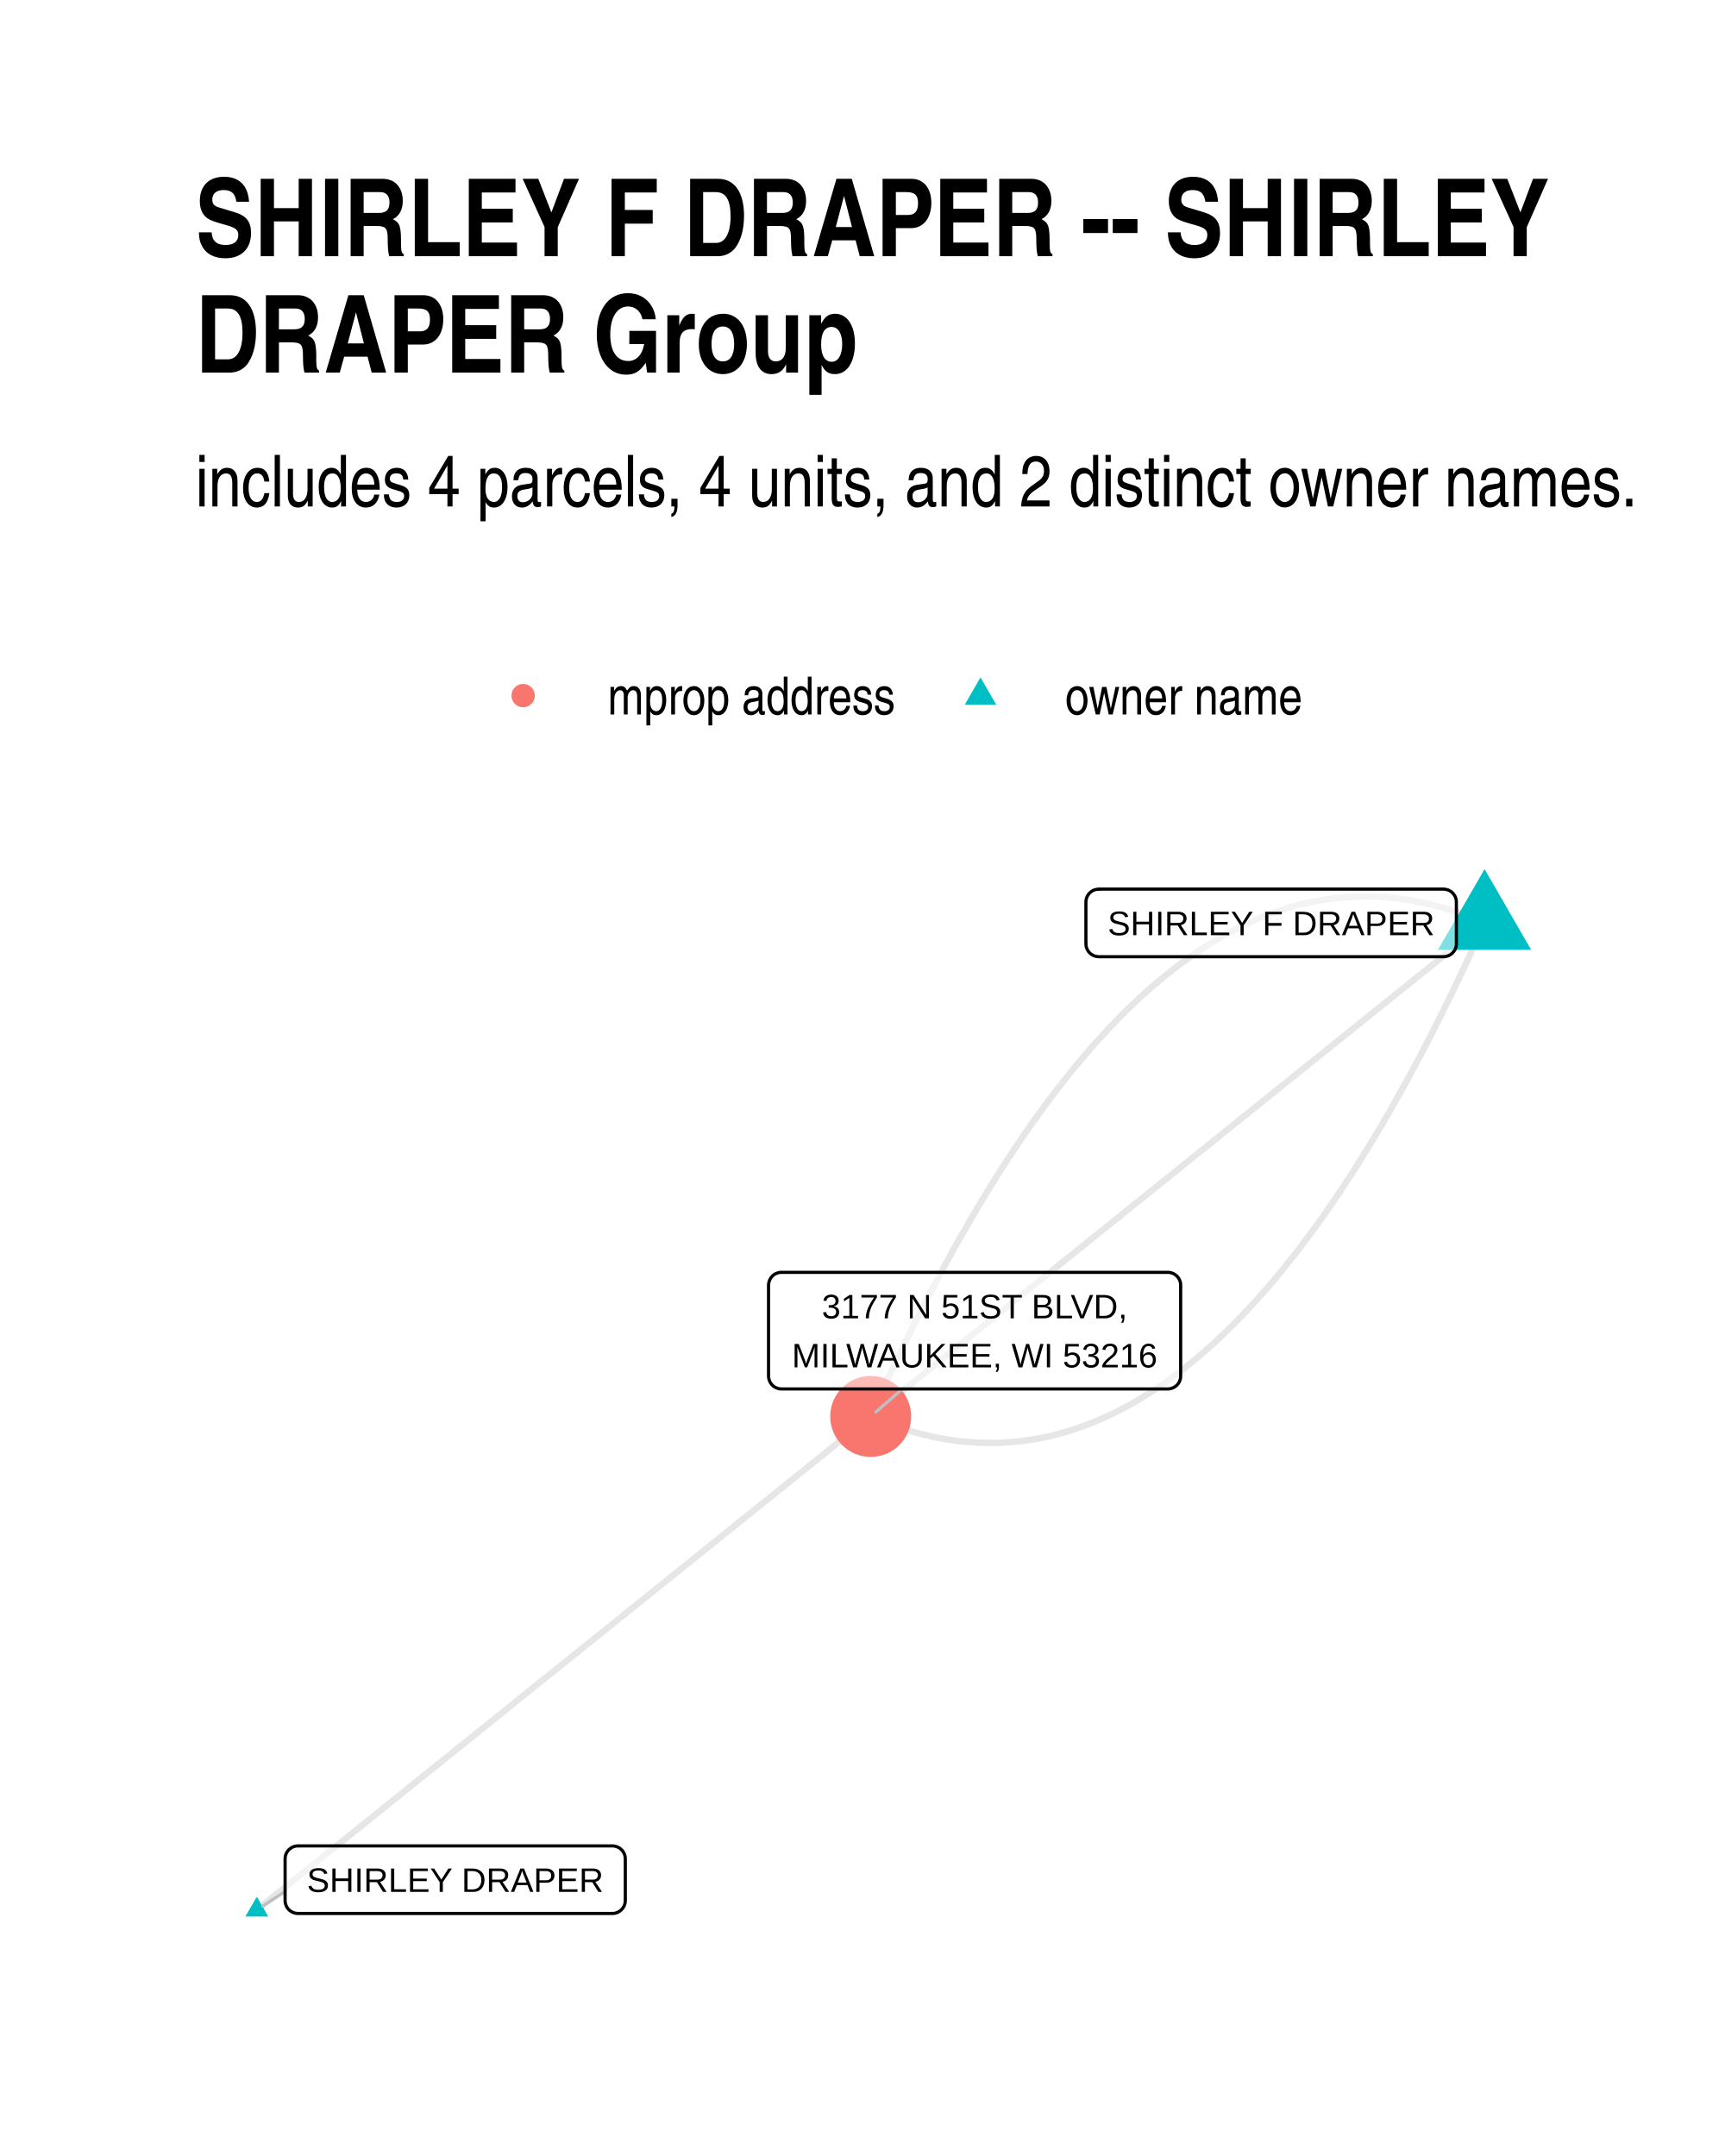
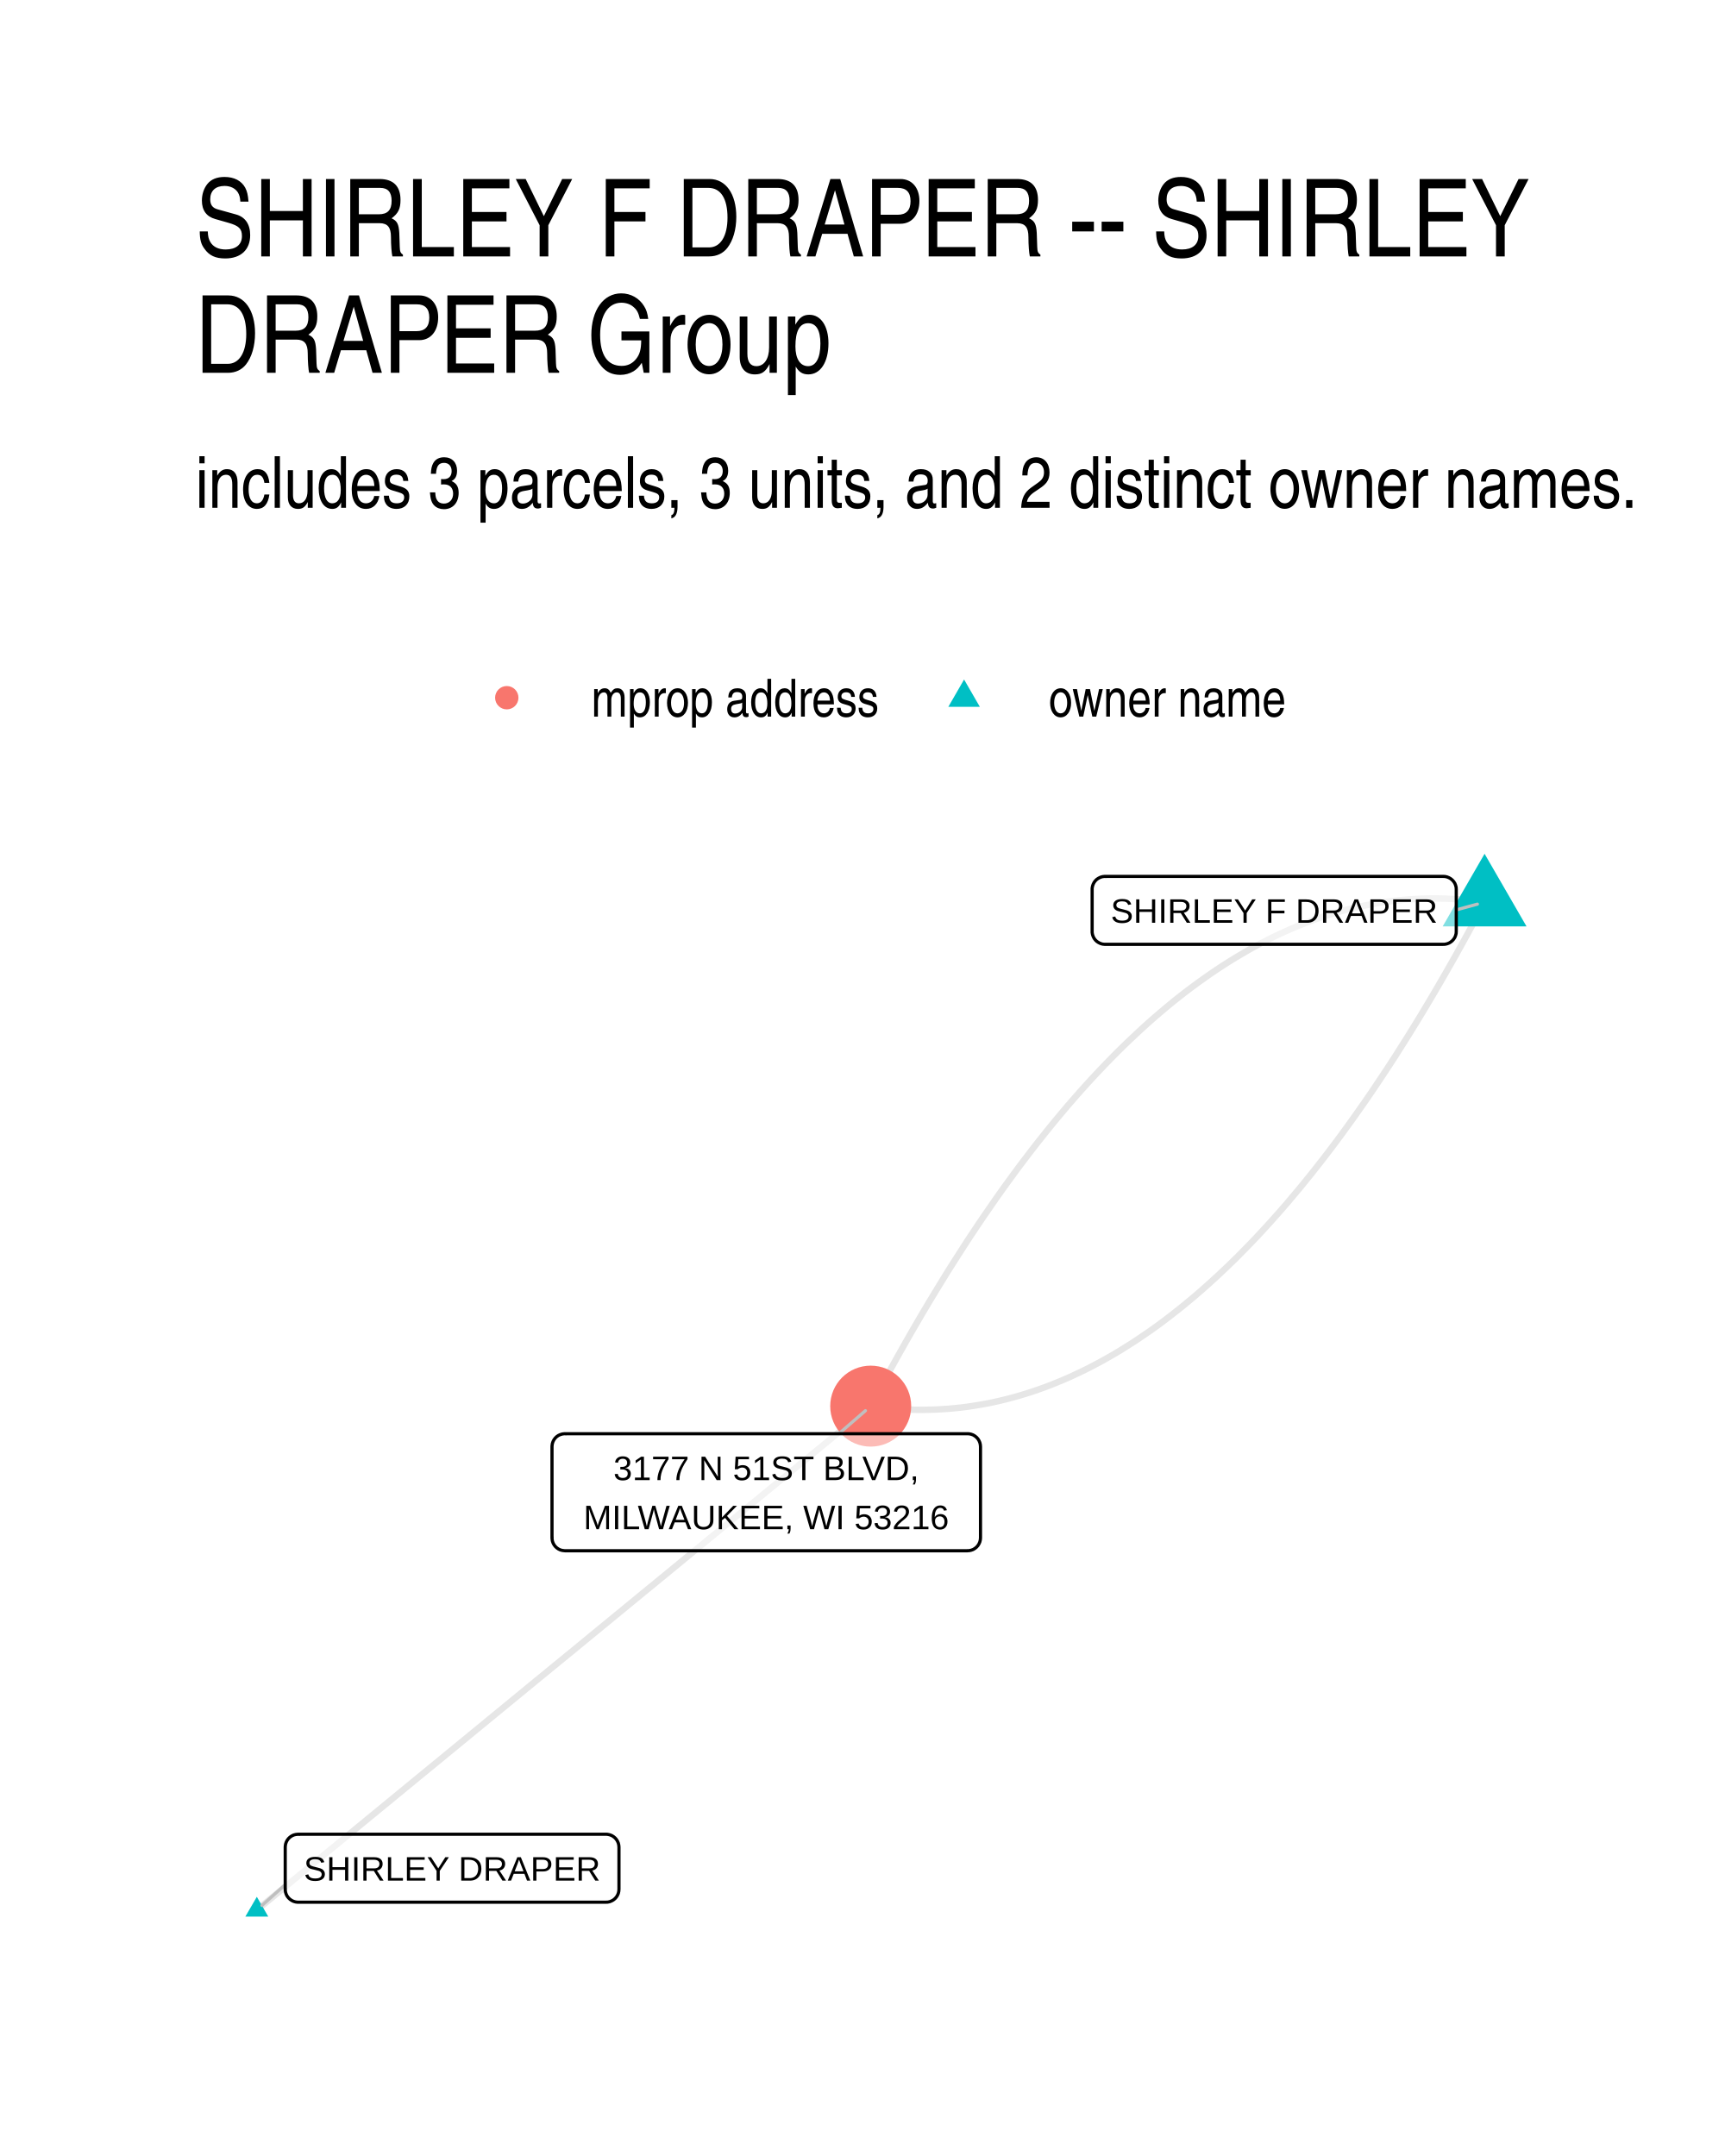
<svg xmlns="http://www.w3.org/2000/svg" width="384" height="480" class="svglite" viewBox="0 0 288 360">
  <defs>
-     <style>.svglite line,.svglite polyline,.svglite polygon,.svglite path,.svglite circle{fill:none;stroke:#000000;stroke-linecap:round;stroke-linejoin:round;stroke-miterlimit:10.00}</style>
+     <style>.svglite line,.svglite polyline,.svglite polygon,.svglite path,.svglite circle{fill:none;stroke:#000000;stroke-linecap:round;stroke-linejoin:round;stroke-miterlimit:10.00}.svglite text{white-space:pre}</style>
  </defs>
  <rect width="100%" height="100%" style="stroke-linecap:round;stroke-linejoin:round;stroke-miterlimit:10.00;stroke:none;fill:#FFFFFF" />
  <defs>
    <clipPath id="cpMC4wMHwyODguMDB8MC4wMHwzNjAuMDA=">
      <path d="M0 0h288v360H0z" />
    </clipPath>
  </defs>
  <g clip-path="url(#cpMC4wMHwyODguMDB8MC4wMHwzNjAuMDA=)">
    <path d="M0 0h288v360H0z" style="stroke-width:1.07;stroke:none;fill:#FFFFFF" />
  </g>
  <defs>
-     <clipPath id="cpMzIuNjN8MjU4LjExfDE0MS4yMnwzMjcuMzc=">
-       <path d="M32.63 141.22h225.48v186.15H32.63z" />
+     <clipPath id="cpMzIuNjN8MjU4LjExfDE0MS41OHwzMjcuMzc=">
+       <path d="M32.63 141.58h225.48v185.8H32.63z" />
    </clipPath>
  </defs>
-   <g clip-path="url(#cpMzIuNjN8MjU4LjExfDE0MS4yMnwzMjcuMzc=)">
-     <path d="m247.86 154.11-1.1-.47-1.11-.45-1.1-.42-1.11-.39-1.1-.37-1.1-.34-1.1-.31-1.09-.28-1.1-.26-1.09-.23-1.1-.21-1.09-.18-1.09-.15-1.08-.13-1.09-.1-1.09-.07-1.08-.05-1.08-.01h-1.08l-1.08.04-1.08.06-1.08.08-1.07.12-1.08.14-1.07.17-1.07.19-1.07.22-1.06.25-1.07.27-1.07.3-1.06.33-1.06.35-1.06.38-1.06.41-1.06.43-1.05.46-1.06.48-1.05.52-1.05.54-1.05.56-1.05.6-1.05.62-1.04.64-1.05.67-1.04.7-1.04.73-1.04.75-1.04.78-1.03.81-1.04.83-1.03.86-1.04.88-1.03.92-1.03.93-1.02.97-1.03.99-1.03 1.02-1.02 1.05-1.02 1.07-1.02 1.1-1.02 1.12-1.02 1.15-1.01 1.18-1.02 1.21-1.01 1.23-1.01 1.26-1.01 1.28-1.01 1.31-1.01 1.34-1.01 1.37-1 1.39-1 1.42-1.01 1.44-1 1.47-.99 1.5-1 1.52-1 1.55-.99 1.58-.99 1.61-1 1.63-.99 1.65-.98 1.69-.99 1.71-.99 1.74-.98 1.76-.98 1.79-.98 1.82-.98 1.84-.98 1.87-.98 1.9-.97 1.92-.98 1.95-.97 1.98-.97 2-.97 2.03-.97 2.06-.96 2.08-.97 2.11-.96 2.14" style="stroke-width:1.07;stroke:#000000;stroke-opacity:0.10;stroke-linecap:butt" />
-     <path d="m247.86 154.11-1.03.83-1.04.83-1.03.83-1.04.84-1.03.83-1.04.83-1.03.83-1.04.84-1.03.83-1.04.83-1.04.83-1.03.84-1.04.83-1.03.83-1.04.83-1.03.83-1.04.84-1.03.83-1.04.83-1.03.83-1.04.84-1.03.83-1.04.83-1.03.83-1.04.84-1.03.83-1.04.83-1.04.83-1.03.84-1.04.83-1.03.83-1.04.83-1.03.84-1.04.83-1.03.83-1.04.83-1.03.83-1.04.84-1.03.83-1.04.83-1.03.83-1.04.84-1.03.83-1.04.83-1.03.83-1.04.84-1.04.83-1.03.83-1.04.83-1.03.84-1.04.83-1.03.83-1.04.83-1.03.83-1.04.84-1.03.83-1.04.83-1.03.83-1.04.84-1.03.83-1.04.83-1.03.83-1.04.84-1.04.83-1.03.83-1.04.83-1.03.84-1.04.83-1.03.83-1.04.83-1.03.83-1.04.84-1.03.83-1.04.83-1.03.83-1.04.84-1.03.83-1.04.83-1.03.83-1.04.84-1.03.83-1.04.83-1.04.83-1.03.84-1.04.83-1.03.83-1.04.83-1.03.84-1.04.83-1.03.83-1.04.83-1.03.83-1.04.84-1.03.83-1.04.83-1.03.83-1.04.84-1.03.83-1.04.83" style="stroke-width:1.07;stroke:#000000;stroke-opacity:0.10;stroke-linecap:butt" />
-     <path d="m247.86 154.11-.96 2.13-.97 2.11-.96 2.09-.97 2.05-.97 2.03-.97 2.01-.97 1.97-.98 1.95-.97 1.93-.98 1.9-.97 1.87-.98 1.84-.99 1.82-.98 1.79-.98 1.76-.99 1.74-.98 1.71-.99 1.68-.99 1.66-.99 1.63-1 1.61-.99 1.57-1 1.55-.99 1.53-1 1.5-1 1.47-1 1.44-1.01 1.42-1 1.39-1.01 1.37-1 1.33-1.01 1.32-1.01 1.28-1.01 1.26-1.02 1.23-1.01 1.21-1.02 1.17-1.02 1.16-1.02 1.12-1.02 1.1-1.02 1.07-1.02 1.05-1.03 1.02-1.02.99-1.03.96-1.03.94-1.03.91-1.03.89-1.04.86-1.03.83-1.04.81-1.04.78-1.04.75-1.04.72-1.04.7-1.05.68-1.04.64-1.05.62-1.05.59-1.05.57-1.05.54-1.05.51-1.06.49-1.05.46-1.06.43-1.06.41-1.06.38-1.06.35-1.06.33-1.07.3-1.06.27-1.07.25-1.07.22-1.07.19-1.07.17-1.08.14-1.07.11-1.08.09-1.07.06-1.08.04h-1.08l-1.09-.02-1.08-.04-1.09-.08-1.08-.09-1.09-.13-1.09-.15-1.09-.18-1.09-.21-1.1-.23-1.09-.26-1.1-.28-1.1-.32-1.1-.34-1.1-.36-1.1-.39-1.11-.42-1.1-.45-1.11-.47m-102.49 82.4 1.03-.83 1.04-.83 1.03-.84 1.04-.83 1.03-.83 1.04-.83 1.03-.84 1.04-.83 1.03-.83 1.04-.83 1.04-.83 1.03-.84 1.04-.83 1.03-.83 1.04-.83 1.03-.84 1.04-.83 1.03-.83 1.04-.83 1.03-.84 1.04-.83 1.03-.83 1.04-.83 1.03-.83 1.04-.84 1.03-.83 1.04-.83 1.03-.83 1.04-.84 1.04-.83 1.03-.83 1.04-.83 1.03-.84 1.04-.83 1.03-.83 1.04-.83 1.03-.83 1.04-.84 1.03-.83 1.04-.83 1.03-.83 1.04-.84 1.03-.83 1.04-.83 1.03-.83 1.04-.84 1.04-.83 1.03-.83 1.04-.83 1.03-.84 1.04-.83 1.03-.83 1.04-.83 1.03-.83 1.04-.84 1.03-.83 1.04-.83 1.03-.83 1.04-.84 1.03-.83 1.04-.83 1.03-.83 1.04-.84 1.04-.83 1.03-.83 1.04-.83 1.03-.83 1.04-.84 1.03-.83 1.04-.83 1.03-.83 1.04-.84 1.03-.83 1.04-.83 1.03-.83 1.04-.84 1.03-.83 1.04-.83 1.03-.83 1.04-.83 1.03-.84 1.04-.83 1.04-.83 1.03-.83 1.04-.84 1.03-.83 1.04-.83 1.03-.83 1.04-.84 1.03-.83 1.04-.83 1.03-.83 1.04-.83 1.03-.84 1.04-.83 1.03-.83 1.04-.83 1.03-.84 1.04-.83" style="stroke-width:1.07;stroke:#000000;stroke-opacity:0.10;stroke-linecap:butt" />
-     <path d="m247.86 145.12 7.78 13.48h-15.56zM42.88 316.7l1.91 3.32h-3.83z" style="stroke-width:0.71;stroke:none;fill:#00BFC4" />
-     <circle cx="145.37" cy="236.51" r="6.76" style="stroke-width:0.71;stroke:none;fill:#F8766D" />
-     <path d="m47.6 315.83-3.73 2.43m106.79-86.34-4.41 3.83" style="stroke-width:0.53;stroke:#BFBFBF" />
-     <path d="M183.46 159.75h57.53l-.08-.01.35-.01.34-.07.32-.12.3-.18.27-.22.23-.26.19-.29.13-.32.09-.34.02-.34h0v-6.97h0l-.02-.34-.09-.34-.13-.32-.19-.29-.23-.26-.27-.22-.3-.18-.32-.12-.34-.07-.27-.02h-57.53l.26.02-.35-.01-.34.04-.34.09-.31.15-.29.2-.25.24-.21.28-.16.31-.11.33-.05.34-.01.17v6.97l.01-.18v.35l.05.34.11.33.16.31.21.28.25.24.29.2.31.15.34.09.34.04z" style="stroke-width:0.53;fill:#FFFFFF;fill-opacity:0.50" />
-     <text x="212.23" y="156.15" lengthAdjust="spacingAndGlyphs" style="font-size:5.69px;font-family:Arial" text-anchor="middle" textLength="54.66">SHIRLEY F DRAPER</text>
-     <path d="M49.76 319.5h52.48-.09l.35-.01.34-.07.32-.12.3-.18.27-.22.23-.26.19-.29.14-.32.08-.34.03-.35h0v-6.96h0l-.03-.34-.08-.34-.14-.32-.19-.3-.23-.26-.27-.22-.3-.17-.32-.12-.34-.07-.26-.02H49.76l.26.02-.35-.02-.35.05-.33.09-.31.15-.29.2-.25.24-.21.28-.16.3-.11.33-.06.35v7.13-.17.35l.06.34.11.33.16.31.21.28.25.24.29.19.31.15.33.1.35.04z" style="stroke-width:0.53;fill:#FFFFFF;fill-opacity:0.50" />
-     <text x="76" y="315.9" lengthAdjust="spacingAndGlyphs" style="font-size:5.69px;font-family:Arial" text-anchor="middle" textLength="49.6">SHIRLEY DRAPER</text>
-     <path d="M130.47 231.92h64.49-.08l.34-.01.34-.07.33-.13.3-.17.27-.22.23-.26.19-.29.13-.32.09-.34.02-.35h0v-15.15h0l-.02-.35-.09-.34-.13-.32-.19-.29-.23-.26-.27-.22-.3-.18-.33-.12-.34-.07-.26-.01h-64.49l.26.01-.34-.01-.35.04-.33.1-.32.14-.28.2-.25.24-.21.28-.16.31-.11.33-.06.34-.01.18v15.15l.01-.17v.35l.06.34.11.33.16.31.21.27.25.25.28.19.32.15.33.1.35.04z" style="stroke-width:0.53;fill:#FFFFFF;fill-opacity:0.50" />
-     <text x="162.72" y="220.13" lengthAdjust="spacingAndGlyphs" style="font-size:5.69px;font-family:Arial" text-anchor="middle" textLength="51.5">3177 N 51ST BLVD,</text>
-     <text x="162.72" y="228.32" lengthAdjust="spacingAndGlyphs" style="font-size:5.69px;font-family:Arial" text-anchor="middle" textLength="61.61">MILWAUKEE, WI 53216</text>
+   <g clip-path="url(#cpMzIuNjN8MjU4LjExfDE0MS41OHwzMjcuMzc=)">
+     <path d="m247.86 150.64-1.09-.15-1.08-.13-1.09-.11-1.09-.08-1.08-.07-1.09-.05-1.08-.02-1.08-.01-1.08.02-1.08.03-1.08.06-1.08.07-1.07.1-1.08.12-1.07.13-1.07.16-1.07.18-1.08.2-1.06.21-1.07.24-1.07.26-1.07.28-1.06.3-1.07.32-1.06.34-1.06.36-1.06.38-1.06.41-1.06.42-1.06.44-1.05.46-1.06.49-1.05.5-1.05.53-1.06.54-1.05.56-1.05.59-1.04.61-1.05.62-1.05.65-1.04.66-1.05.69-1.04.71-1.04.73-1.04.74-1.04.77-1.04.79-1.04.81-1.04.83-1.03.85-1.03.87-1.04.89-1.03.91-1.03.93-1.03.96-1.03.97-1.03.99-1.02 1.01-1.03 1.04-1.02 1.05-1.03 1.08-1.02 1.09-1.02 1.12-1.02 1.13-1.02 1.16-1.02 1.17-1.01 1.2-1.02 1.22-1.01 1.23-1.01 1.26-1.02 1.28-1.01 1.3-1.01 1.32-1.01 1.33-1 1.36-1.01 1.38-1.01 1.4-1 1.42-1 1.45-1.01 1.46-1 1.48-1 1.5-1 1.52-.99 1.55-1 1.56-1 1.58-.99 1.61-.99 1.62-1 1.65-.99 1.66-.99 1.69-.99 1.7-.99 1.73-.98 1.74-.99 1.77-.98 1.79-.99 1.81-.98 1.82-.98 1.85" style="stroke-width:1.07;stroke:#000000;stroke-opacity:0.10;stroke-linecap:butt" />
+     <path d="m247.86 150.64-.98 1.85-.98 1.83-.98 1.8-.99 1.79-.98 1.77-.99 1.74-.99 1.73-.99 1.71-.99 1.68-.99 1.67-.99 1.64-1 1.63-.99 1.6-1 1.58-.99 1.57-1 1.54-1 1.52-1 1.5-1 1.49-1 1.46-1.01 1.44-1 1.42-1.01 1.4-1 1.38-1.01 1.36-1.01 1.34-1.01 1.32-1.01 1.29-1.01 1.28-1.02 1.26-1.01 1.24-1.02 1.21-1.01 1.2-1.02 1.18-1.02 1.15-1.02 1.14-1.02 1.11-1.02 1.1-1.02 1.07-1.03 1.05-1.02 1.04-1.03 1.01-1.03.99-1.03.98-1.03.95-1.03.93-1.03.91-1.03.89-1.04.87-1.03.85-1.04.83-1.04.81-1.03.79-1.04.77-1.04.75-1.05.72-1.04.71-1.04.69-1.05.66-1.04.65-1.05.63-1.05.6-1.05.59-1.05.56-1.05.55-1.06.52-1.05.5-1.05.49-1.06.46-1.06.44-1.06.43-1.06.4-1.06.38-1.06.36-1.06.34-1.07.32-1.06.3-1.07.28-1.06.26-1.07.24-1.07.22-1.07.19-1.07.18-1.08.16-1.07.14-1.08.11-1.07.1-1.08.07-1.08.06-1.08.03-1.08.02-1.08-.01-1.08-.02-1.08-.05-1.09-.07-1.09-.08-1.08-.11-1.09-.13-1.09-.15M42.88 318.93l1.03-.85 1.04-.85 1.03-.85 1.04-.85 1.03-.85 1.04-.85 1.03-.85 1.04-.85 1.03-.85 1.04-.85 1.04-.85 1.03-.85 1.04-.85 1.03-.85 1.04-.85 1.03-.85 1.04-.85 1.03-.85 1.04-.85 1.03-.85 1.04-.85 1.03-.85 1.04-.85 1.03-.85 1.04-.85 1.03-.85 1.04-.85 1.03-.85 1.04-.85 1.04-.85 1.03-.85 1.04-.85 1.03-.85 1.04-.85 1.03-.85 1.04-.85 1.03-.85 1.04-.85 1.03-.85 1.04-.85 1.03-.85 1.04-.85 1.03-.85 1.04-.85 1.03-.85 1.04-.85 1.04-.85 1.03-.85 1.04-.85 1.03-.84 1.04-.85 1.03-.85 1.04-.85 1.03-.85 1.04-.85 1.03-.85 1.04-.85 1.03-.85 1.04-.85 1.03-.85 1.04-.85 1.03-.85 1.04-.85 1.04-.85 1.03-.85 1.04-.85 1.03-.85 1.04-.85 1.03-.85 1.04-.85 1.03-.85 1.04-.85 1.03-.85 1.04-.85 1.03-.85 1.04-.85 1.03-.85 1.04-.85 1.03-.85 1.04-.85 1.04-.85 1.03-.85 1.04-.85 1.03-.85 1.04-.85 1.03-.85 1.04-.85 1.03-.85 1.04-.85 1.03-.85 1.04-.85 1.03-.85 1.04-.85 1.03-.85 1.04-.85 1.03-.85 1.04-.85 1.04-.85 1.03-.85" style="stroke-width:1.07;stroke:#000000;stroke-opacity:0.10;stroke-linecap:butt" />
+     <path d="m247.86 142.56 7 12.12h-13.99zM42.88 316.72l1.91 3.31h-3.83z" style="stroke-width:0.71;stroke:none;fill:#00BFC4" />
+     <circle cx="145.37" cy="234.79" r="6.76" style="stroke-width:0.71;stroke:none;fill:#F8766D" />
+     <path d="m243.13 151.93 3.53-.96M47.62 314.7l-3.88 3.46m96.31-78.76 4.44-3.85" style="stroke-width:0.53;stroke:#BFBFBF" />
+     <path d="M184.5 157.68h56.47-.08l.34-.01.34-.07.33-.12.3-.18.27-.22.23-.26.19-.29.13-.32.09-.34.02-.35h0v-7.02h0l-.02-.35-.09-.34-.13-.32-.19-.29-.23-.26-.27-.22-.3-.17-.33-.13-.34-.07-.26-.01H184.5l.26.01-.35-.01-.35.04-.33.1-.31.15-.29.19-.25.24-.21.28-.16.31-.11.33-.06.34v7.2-.17.35l.06.34.11.33.16.31.21.28.25.24.29.19.31.15.33.1.35.04z" style="stroke-width:0.53;fill:#FFFFFF;fill-opacity:0.50" />
+     <text x="212.73" y="154.08" lengthAdjust="spacingAndGlyphs" style="font-size:5.69px;font-family:&quot;Liberation Sans&quot;" text-anchor="middle" textLength="53.6">SHIRLEY F DRAPER</text>
+     <path d="M49.78 317.62h51.4-.09l.35-.01.34-.07.33-.13.3-.17.27-.22.23-.26.18-.29.14-.32.08-.34.03-.35h0v-7.03h0l-.03-.34-.08-.34-.14-.32-.18-.29-.23-.26-.27-.22-.3-.18-.33-.12-.34-.07-.26-.02h-51.4l.26.02-.35-.01-.34.04-.34.09-.31.15-.29.2-.25.24-.21.28-.16.31-.11.33-.05.34-.01.17v7.03l.01-.17v.35l.05.34.11.33.16.31.21.27.25.24.29.2.31.15.34.1.34.04z" style="stroke-width:0.53;fill:#FFFFFF;fill-opacity:0.50" />
+     <text x="75.48" y="314.02" lengthAdjust="spacingAndGlyphs" style="font-size:5.69px;font-family:&quot;Liberation Sans&quot;" text-anchor="middle" textLength="48.52">SHIRLEY DRAPER</text>
+     <path d="M94.32 258.94h67.22l-.09-.01.35-.01.34-.07.33-.12.3-.18.27-.22.23-.26.18-.29.14-.32.08-.34.03-.34h0v-15.22h0l-.03-.35-.08-.34-.14-.32-.18-.29-.23-.26-.27-.22-.3-.18-.33-.12-.34-.07-.26-.01H94.32l.26.01-.35-.01-.34.04-.34.1-.31.14-.29.2-.25.24-.21.28-.16.31-.11.33-.05.34-.01.18v15.22l.01-.18v.35l.05.34.11.33.16.31.21.28.25.24.29.2.31.15.34.09.34.04z" style="stroke-width:0.53;fill:#FFFFFF;fill-opacity:0.50" />
+     <text x="127.93" y="247.14" lengthAdjust="spacingAndGlyphs" style="font-size:5.69px;font-family:&quot;Liberation Sans&quot;" text-anchor="middle" textLength="55.01">3177 N 51ST BLVD,</text>
+     <text x="127.93" y="255.34" lengthAdjust="spacingAndGlyphs" style="font-size:5.69px;font-family:&quot;Liberation Sans&quot;" text-anchor="middle" textLength="64.34">MILWAUKEE, WI 53216</text>
  </g>
  <g clip-path="url(#cpMC4wMHwyODguMDB8MC4wMHwzNjAuMDA=)">
-     <circle cx="87.34" cy="116.15" r="1.95" style="stroke-width:0.71;stroke:none;fill:#F8766D" />
-     <path d="m163.7 113.11 2.63 4.56h-5.26z" style="stroke-width:0.71;stroke:none;fill:#00BFC4" />
-     <text x="101.46" y="119.3" lengthAdjust="spacingAndGlyphs" style="font-size:8.80px;font-family:Arial Narrow" textLength="48.12">mprop address</text>
-     <text x="177.82" y="119.3" lengthAdjust="spacingAndGlyphs" style="font-size:8.80px;font-family:Arial Narrow" textLength="39.69">owner name</text>
-     <text x="32.63" y="84.56" lengthAdjust="spacingAndGlyphs" style="font-size:12.00px;font-family:Arial Narrow" textLength="241.29">includes 4 parcels, 4 units, and 2 distinct owner names.</text>
-     <text x="32.63" y="42.78" lengthAdjust="spacingAndGlyphs" style="font-size:18.00px;font-weight:bold;font-family:Arial Narrow" textLength="225.22">SHIRLEY F DRAPER -- SHIRLEY</text>
-     <text x="32.63" y="62.22" lengthAdjust="spacingAndGlyphs" style="font-size:18.00px;font-weight:bold;font-family:Arial Narrow" textLength="110.68">DRAPER Group</text>
+     <circle cx="84.61" cy="116.5" r="1.95" style="stroke-width:0.71;stroke:none;fill:#F8766D" />
+     <path d="m160.96 113.46 2.63 4.56h-5.26z" style="stroke-width:0.71;stroke:none;fill:#00BFC4" />
+     <text x="98.73" y="119.66" lengthAdjust="spacingAndGlyphs" style="font-size:8.80px;font-weight:0;font-family:&quot;Nimbus Sans Narrow&quot;" textLength="48.11">mprop address</text>
+     <text x="175.08" y="119.66" lengthAdjust="spacingAndGlyphs" style="font-size:8.80px;font-weight:0;font-family:&quot;Nimbus Sans Narrow&quot;" textLength="39.69">owner name</text>
+     <text x="32.63" y="84.79" lengthAdjust="spacingAndGlyphs" style="font-size:12.00px;font-weight:0;font-family:&quot;Nimbus Sans Narrow&quot;" textLength="241.18">includes 3 parcels, 3 units, and 2 distinct owner names.</text>
+     <text x="32.63" y="42.81" lengthAdjust="spacingAndGlyphs" style="font-size:18.00px;font-weight:0;font-family:&quot;Nimbus Sans Narrow&quot;" textLength="225.57">SHIRLEY F DRAPER -- SHIRLEY</text>
+     <text x="32.63" y="62.25" lengthAdjust="spacingAndGlyphs" style="font-size:18.00px;font-weight:0;font-family:&quot;Nimbus Sans Narrow&quot;" textLength="110.72">DRAPER Group</text>
  </g>
</svg>
